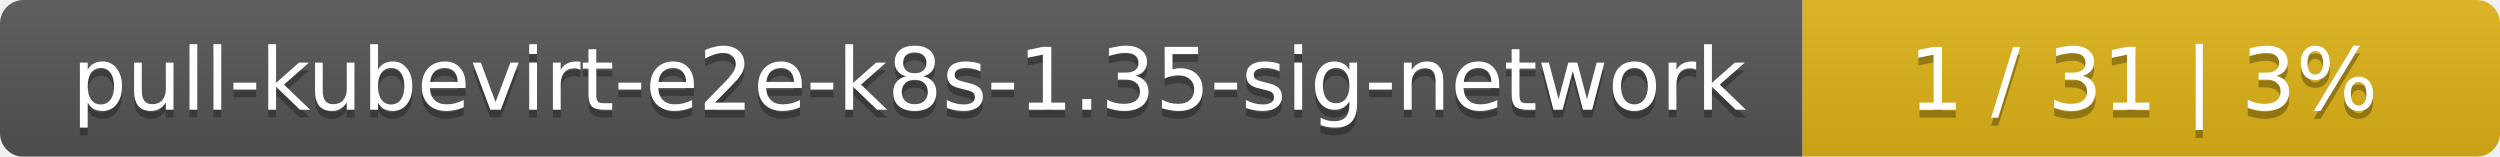
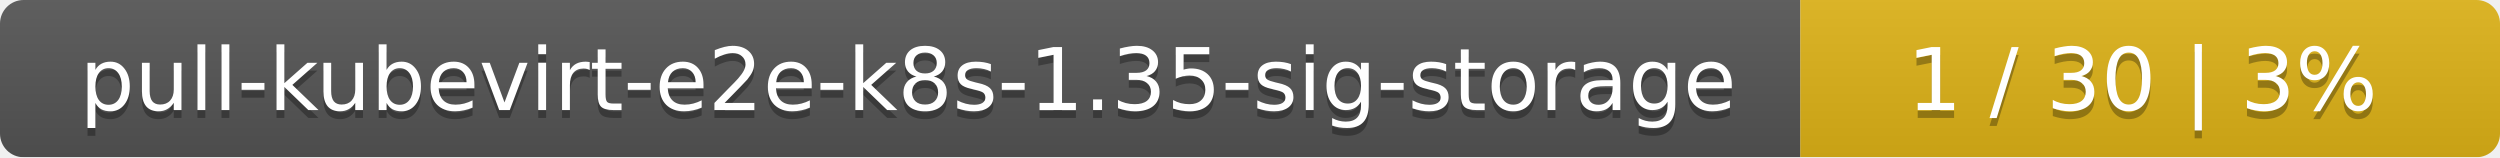
- <svg xmlns="http://www.w3.org/2000/svg" width="319" height="20">
+ <svg xmlns="http://www.w3.org/2000/svg" width="318" height="20">
  <linearGradient id="smooth" x2="0" y2="100%">
    <stop offset="0" stop-color="#bbb" stop-opacity=".1" />
    <stop offset="1" stop-opacity=".1" />
  </linearGradient>
  <mask id="round">
-     <rect width="319" height="20" rx="3" fill="#fff" />
+     <rect width="318" height="20" rx="3" fill="#fff" />
  </mask>
  <g mask="url(#round)">
-     <rect width="230" height="20" fill="#555" />
-     <rect x="230" width="89" height="20" fill="#dfb317" />
-     <rect width="319" height="20" fill="url(#smooth)" />
+     <rect width="229" height="20" fill="#555" />
+     <rect x="229" width="89" height="20" fill="#dfb317" />
+     <rect width="318" height="20" fill="url(#smooth)" />
  </g>
  <g fill="#fff" text-anchor="middle" font-family="DejaVu Sans,Verdana,Geneva,sans-serif" font-size="11">
-     <text x="116" y="15" fill="#010101" fill-opacity=".3">pull-kubevirt-e2e-k8s-1.35-sig-network</text>
-     <text x="116" y="14">pull-kubevirt-e2e-k8s-1.35-sig-network</text>
-     <text x="273.5" y="15" fill="#010101" fill-opacity=".3">1 / 31    |    3%</text>
-     <text x="273.5" y="14">1 / 31    |    3%</text>
+     <text x="115.5" y="15" fill="#010101" fill-opacity=".3">pull-kubevirt-e2e-k8s-1.35-sig-storage</text>
+     <text x="115.5" y="14">pull-kubevirt-e2e-k8s-1.35-sig-storage</text>
+     <text x="272.5" y="15" fill="#010101" fill-opacity=".3">1 / 30    |    3%</text>
+     <text x="272.5" y="14">1 / 30    |    3%</text>
  </g>
</svg>
